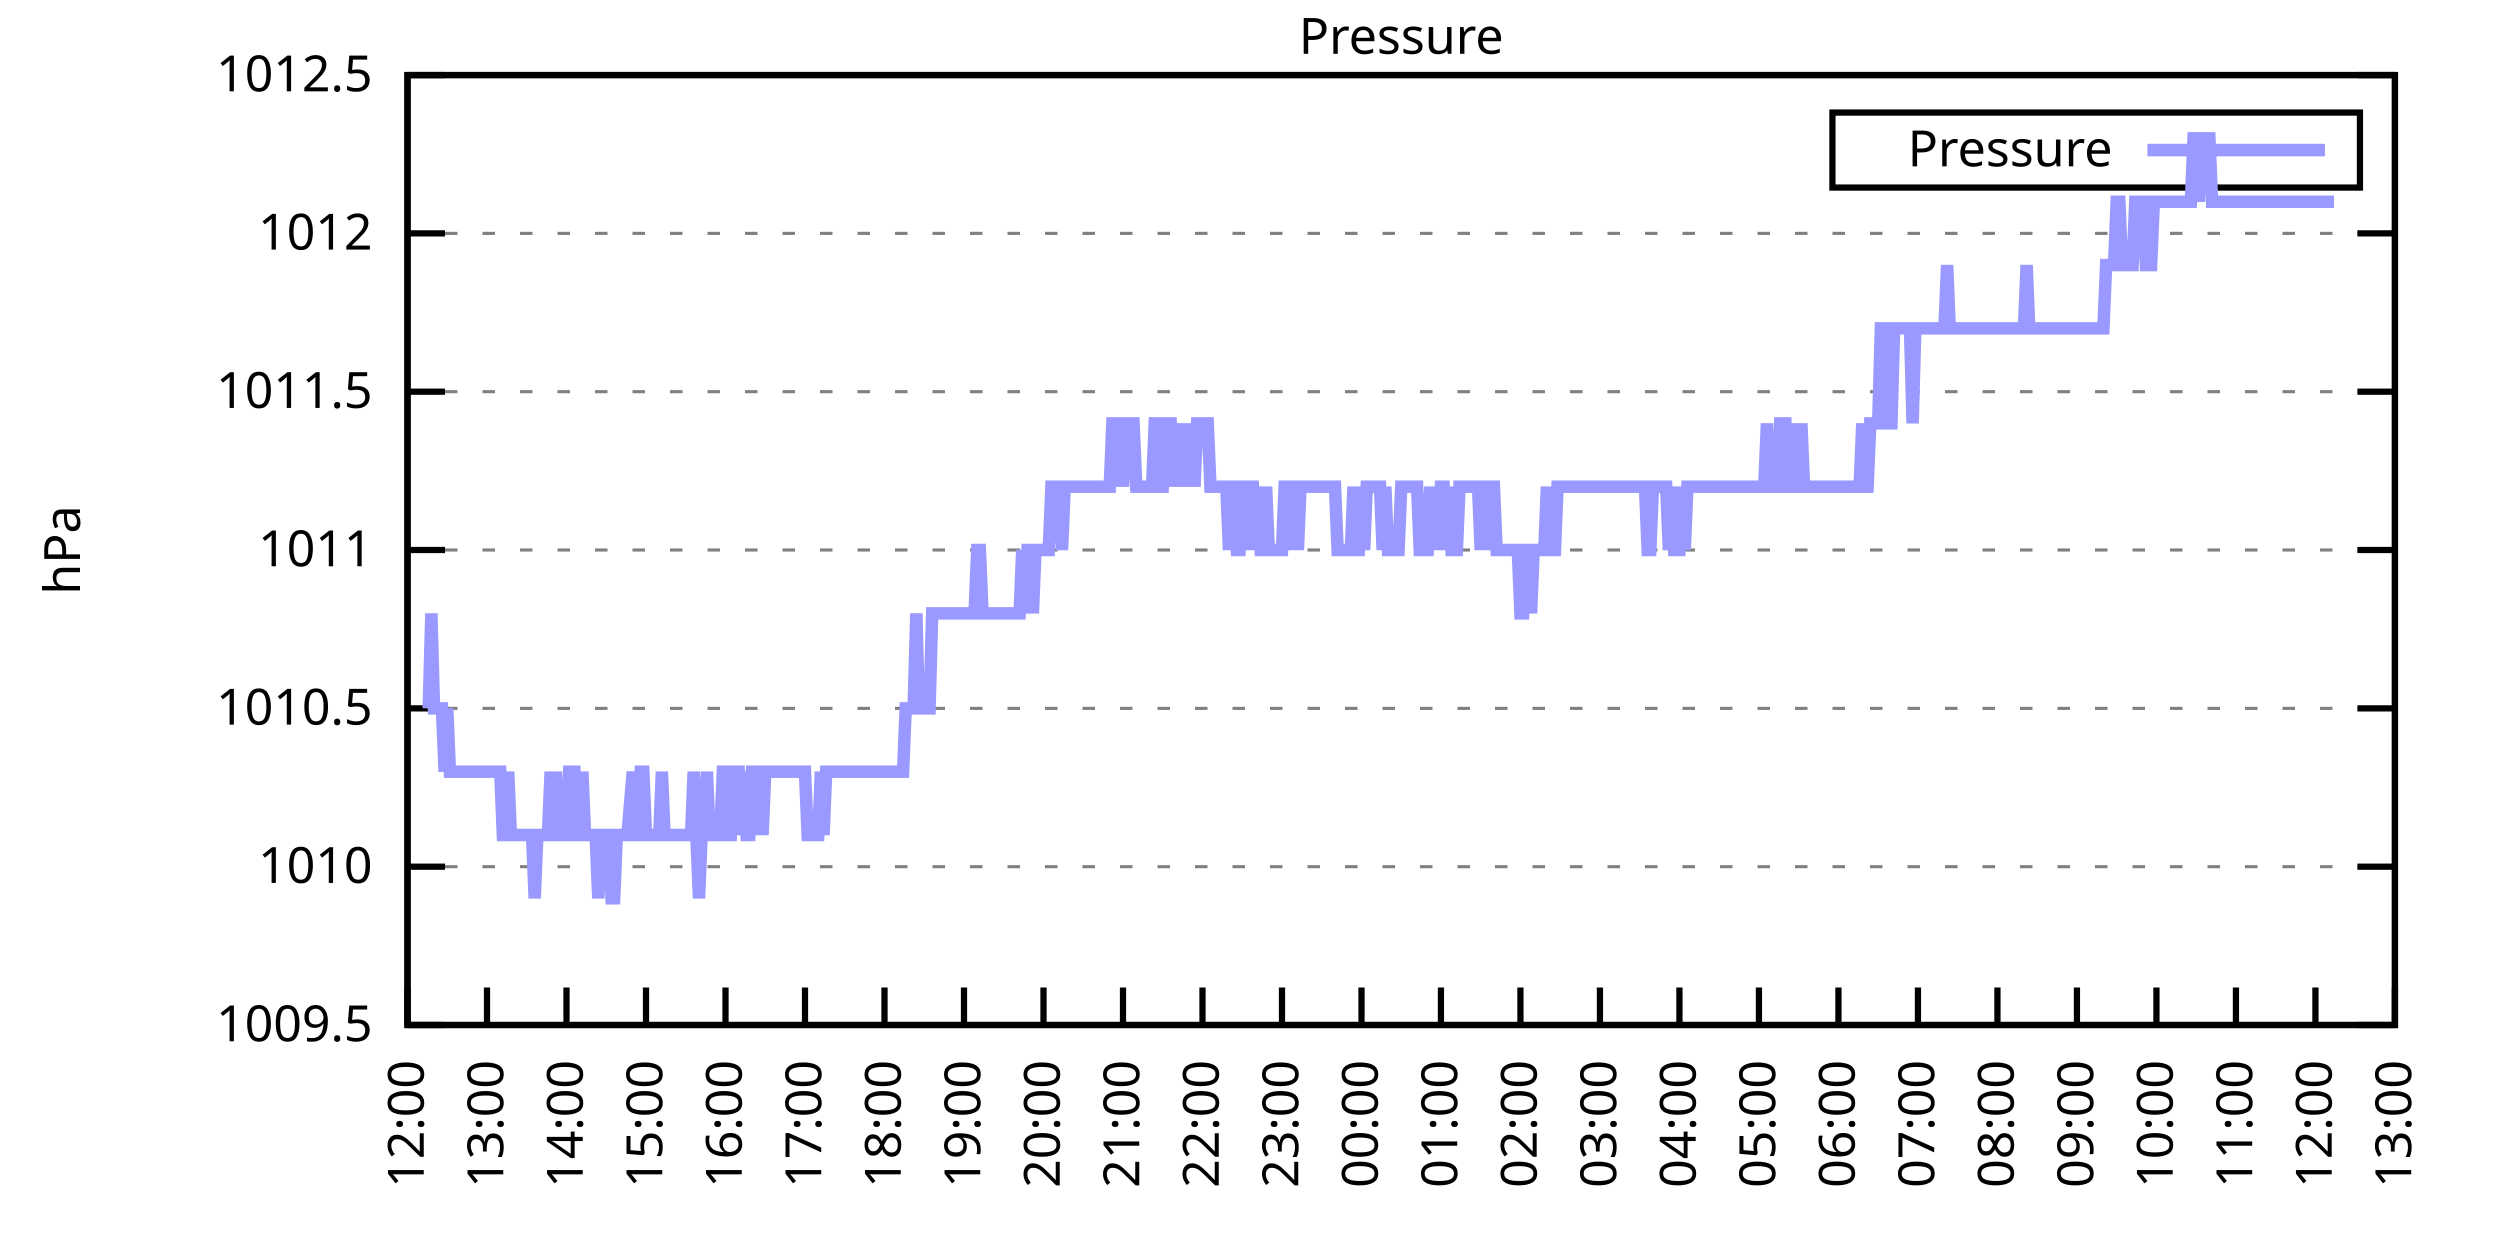
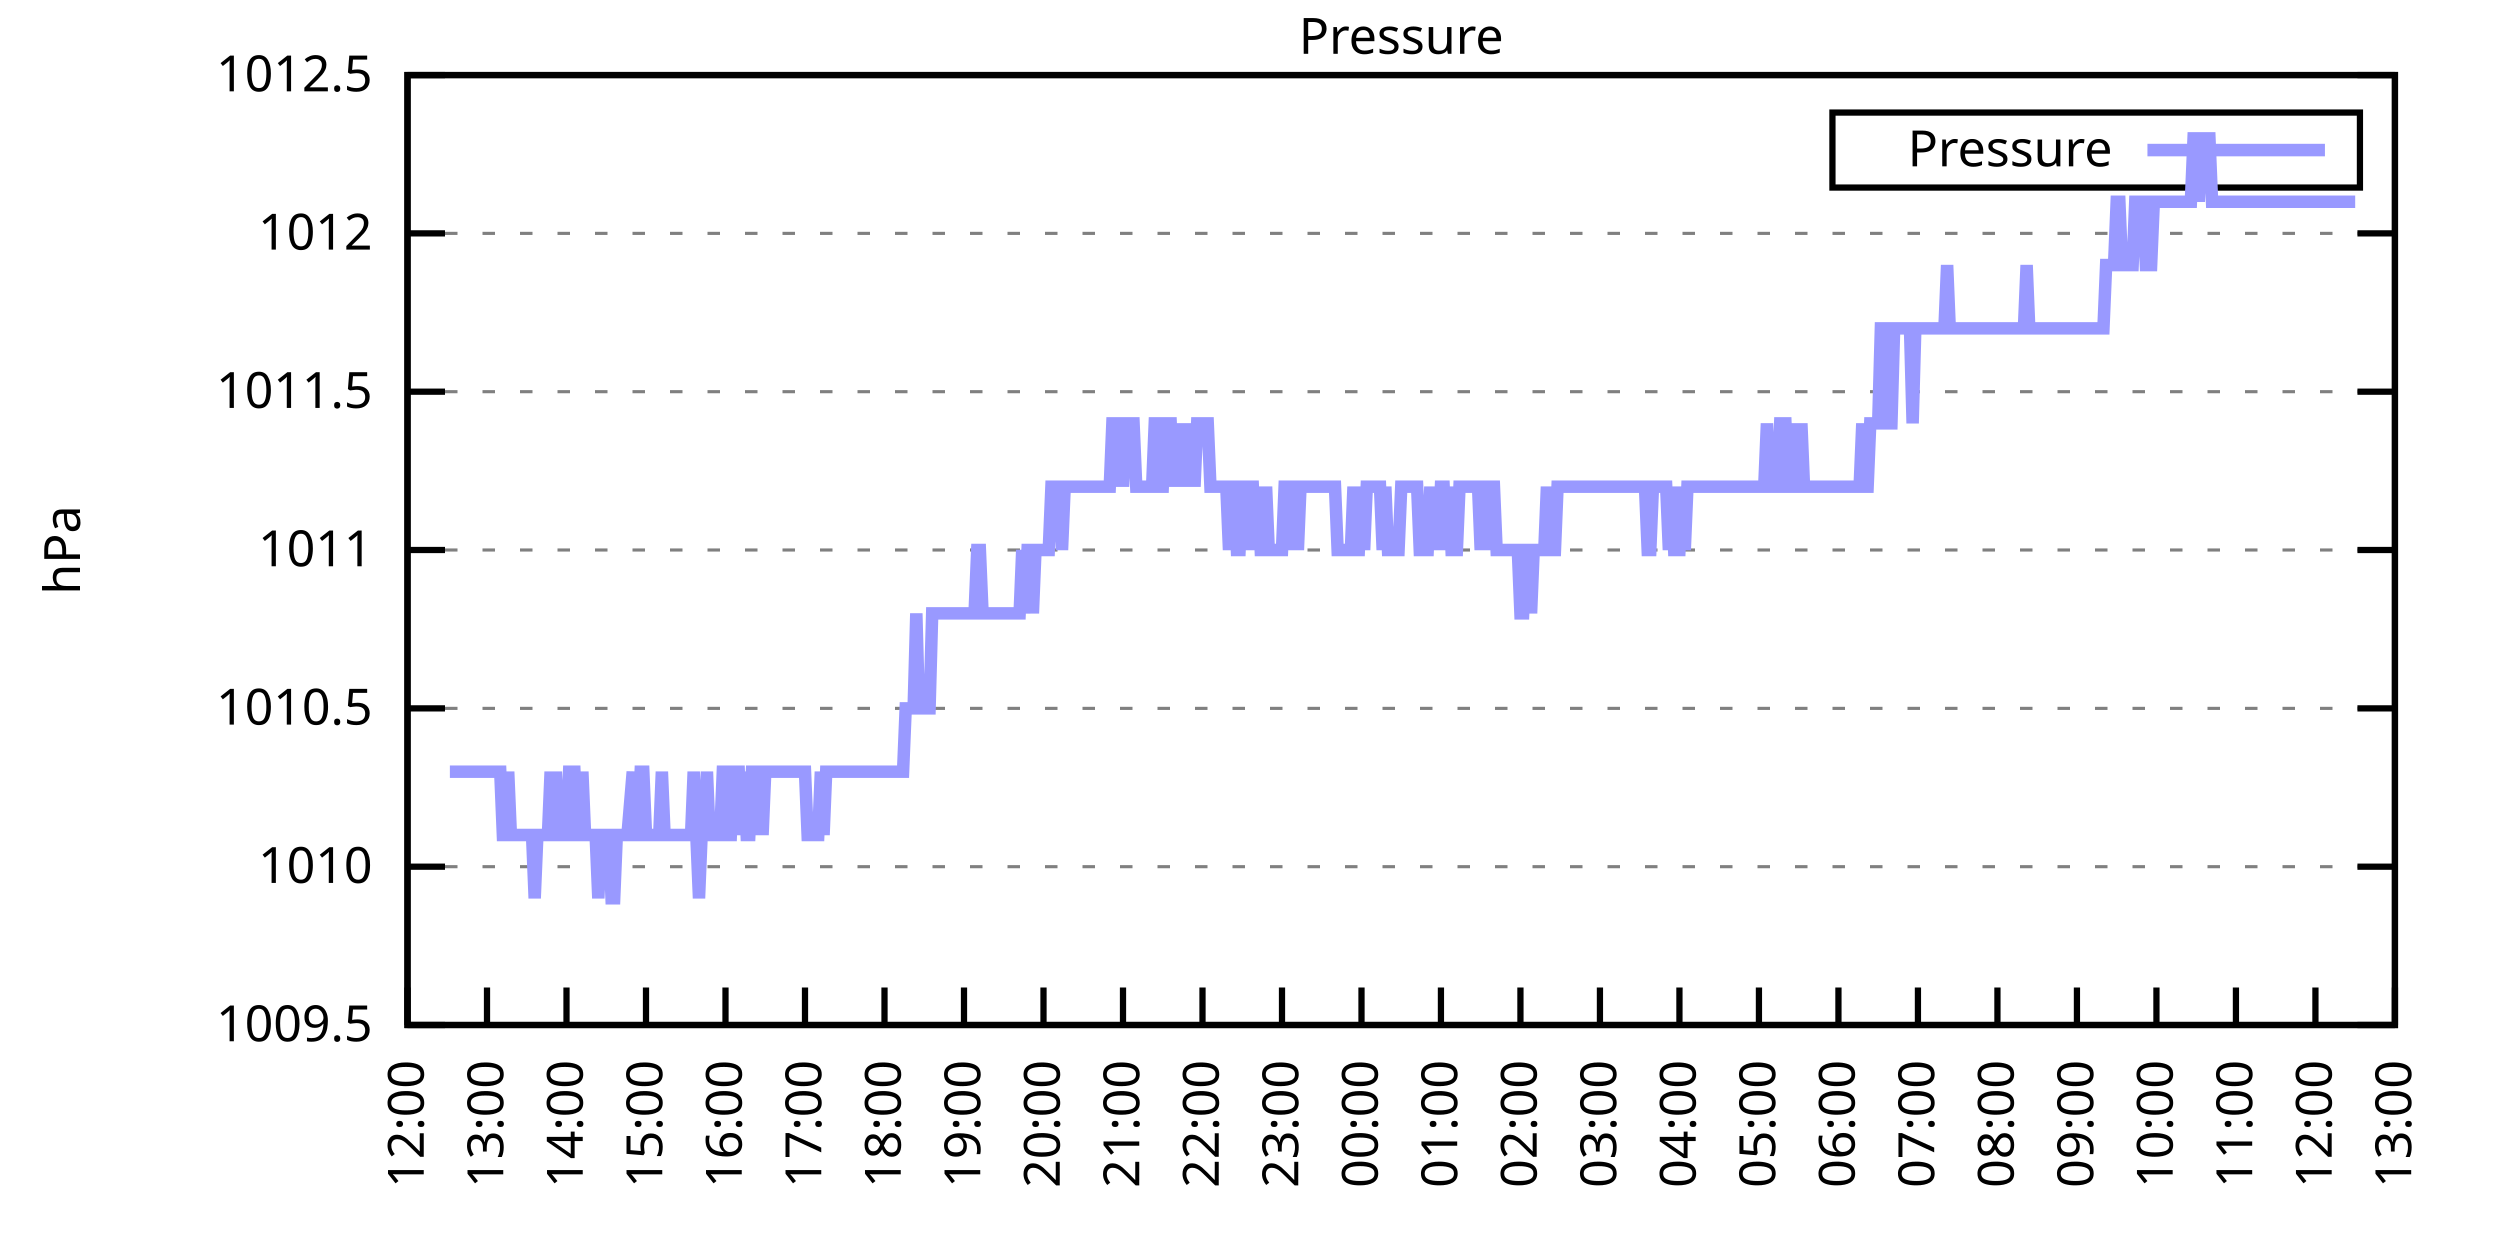
<svg xmlns="http://www.w3.org/2000/svg" xmlns:xlink="http://www.w3.org/1999/xlink" width="400" height="200" viewBox="0 0 400 200">
  <g id="gnuplot_canvas">
    <rect x="0" y="0" width="400" height="200" fill="none" />
    <defs>
      <circle id="gpDot" r="0.5" stroke-width="0.5" stroke="currentColor" />
      <path id="gpPt0" stroke-width="0.333" stroke="currentColor" d="M-1,0 h2 M0,-1 v2" />
      <path id="gpPt1" stroke-width="0.333" stroke="currentColor" d="M-1,-1 L1,1 M1,-1 L-1,1" />
      <path id="gpPt2" stroke-width="0.333" stroke="currentColor" d="M-1,0 L1,0 M0,-1 L0,1 M-1,-1 L1,1 M-1,1 L1,-1" />
      <rect id="gpPt3" stroke-width="0.333" stroke="currentColor" x="-1" y="-1" width="2" height="2" />
      <rect id="gpPt4" stroke-width="0.333" stroke="currentColor" fill="currentColor" x="-1" y="-1" width="2" height="2" />
      <circle id="gpPt5" stroke-width="0.333" stroke="currentColor" cx="0" cy="0" r="1" />
      <use xlink:href="#gpPt5" id="gpPt6" fill="currentColor" stroke="none" />
      <path id="gpPt7" stroke-width="0.333" stroke="currentColor" d="M0,-1.33 L-1.33,0.67 L1.33,0.67 z" />
      <use xlink:href="#gpPt7" id="gpPt8" fill="currentColor" stroke="none" />
      <use xlink:href="#gpPt7" id="gpPt9" stroke="currentColor" transform="rotate(180)" />
      <use xlink:href="#gpPt9" id="gpPt10" fill="currentColor" stroke="none" />
      <use xlink:href="#gpPt3" id="gpPt11" stroke="currentColor" transform="rotate(45)" />
      <use xlink:href="#gpPt11" id="gpPt12" fill="currentColor" stroke="none" />
      <path id="gpPt13" stroke-width="0.333" stroke="currentColor" d="M0,1.330 L1.265,0.411 L0.782,-1.067 L-0.782,-1.076 L-1.265,0.411 z" />
      <use xlink:href="#gpPt13" id="gpPt14" fill="currentColor" stroke="none" />
      <filter id="textbox" filterUnits="objectBoundingBox" x="0" y="0" height="1" width="1">
        <feFlood flood-color="white" flood-opacity="1" result="bgnd" />
        <feComposite in="SourceGraphic" in2="bgnd" operator="atop" />
      </filter>
      <filter id="greybox" filterUnits="objectBoundingBox" x="0" y="0" height="1" width="1">
        <feFlood flood-color="lightgrey" flood-opacity="1" result="grey" />
        <feComposite in="SourceGraphic" in2="grey" operator="atop" />
      </filter>
    </defs>
    <g fill="none" color="white" stroke="currentColor" stroke-width="1.00" stroke-linecap="butt" stroke-linejoin="miter">
</g>
    <g fill="none" color="black" stroke="currentColor" stroke-width="1.00" stroke-linecap="butt" stroke-linejoin="miter">
      <g stroke="none" shape-rendering="crispEdges">
        <polygon fill="rgb(255, 255, 255)" points="65.20,164.00 383.18,164.00 383.18,12.02 65.20,12.02 " />
      </g>
    </g>
    <g fill="none" color="black" stroke="currentColor" stroke-width="1.00" stroke-linecap="butt" stroke-linejoin="miter">
</g>
    <g fill="none" color="black" stroke="black" stroke-width="0.50" stroke-linecap="butt" stroke-linejoin="miter">
</g>
    <g fill="none" color="gray" stroke="currentColor" stroke-width="0.50" stroke-linecap="butt" stroke-linejoin="miter">
      <path stroke="gray" stroke-dasharray="2,4" class="gridline" d="M65.20,164.00 L383.19,164.00  " />
    </g>
    <g fill="none" color="gray" stroke="gray" stroke-width="1.00" stroke-linecap="butt" stroke-linejoin="miter">
</g>
    <g fill="none" color="black" stroke="currentColor" stroke-width="1.00" stroke-linecap="butt" stroke-linejoin="miter">
      <path stroke="black" d="M65.20,164.00 L71.20,164.00 M383.19,164.00 L377.19,164.00  " />
      <g transform="translate(59.60,166.60)" stroke="none" fill="black" font-family="Sans" font-size="8.00" text-anchor="end">
        <text>
          <tspan font-family="Sans"> 1009.5</tspan>
        </text>
      </g>
    </g>
    <g fill="none" color="black" stroke="currentColor" stroke-width="1.00" stroke-linecap="butt" stroke-linejoin="miter">
</g>
    <g fill="none" color="black" stroke="black" stroke-width="0.50" stroke-linecap="butt" stroke-linejoin="miter">
</g>
    <g fill="none" color="gray" stroke="currentColor" stroke-width="0.50" stroke-linecap="butt" stroke-linejoin="miter">
      <path stroke="gray" stroke-dasharray="2,4" class="gridline" d="M65.20,138.67 L383.19,138.67  " />
    </g>
    <g fill="none" color="gray" stroke="gray" stroke-width="1.00" stroke-linecap="butt" stroke-linejoin="miter">
</g>
    <g fill="none" color="black" stroke="currentColor" stroke-width="1.00" stroke-linecap="butt" stroke-linejoin="miter">
      <path stroke="black" d="M65.20,138.67 L71.20,138.67 M383.19,138.67 L377.19,138.67  " />
      <g transform="translate(59.60,141.27)" stroke="none" fill="black" font-family="Sans" font-size="8.00" text-anchor="end">
        <text>
          <tspan font-family="Sans"> 1010</tspan>
        </text>
      </g>
    </g>
    <g fill="none" color="black" stroke="currentColor" stroke-width="1.00" stroke-linecap="butt" stroke-linejoin="miter">
</g>
    <g fill="none" color="black" stroke="black" stroke-width="0.50" stroke-linecap="butt" stroke-linejoin="miter">
</g>
    <g fill="none" color="gray" stroke="currentColor" stroke-width="0.50" stroke-linecap="butt" stroke-linejoin="miter">
      <path stroke="gray" stroke-dasharray="2,4" class="gridline" d="M65.20,113.34 L383.19,113.34  " />
    </g>
    <g fill="none" color="gray" stroke="gray" stroke-width="1.00" stroke-linecap="butt" stroke-linejoin="miter">
</g>
    <g fill="none" color="black" stroke="currentColor" stroke-width="1.00" stroke-linecap="butt" stroke-linejoin="miter">
      <path stroke="black" d="M65.20,113.34 L71.20,113.34 M383.19,113.34 L377.19,113.34  " />
      <g transform="translate(59.60,115.94)" stroke="none" fill="black" font-family="Sans" font-size="8.00" text-anchor="end">
        <text>
          <tspan font-family="Sans"> 1010.5</tspan>
        </text>
      </g>
    </g>
    <g fill="none" color="black" stroke="currentColor" stroke-width="1.00" stroke-linecap="butt" stroke-linejoin="miter">
</g>
    <g fill="none" color="black" stroke="black" stroke-width="0.50" stroke-linecap="butt" stroke-linejoin="miter">
</g>
    <g fill="none" color="gray" stroke="currentColor" stroke-width="0.50" stroke-linecap="butt" stroke-linejoin="miter">
      <path stroke="gray" stroke-dasharray="2,4" class="gridline" d="M65.20,88.00 L383.19,88.00  " />
    </g>
    <g fill="none" color="gray" stroke="gray" stroke-width="1.00" stroke-linecap="butt" stroke-linejoin="miter">
</g>
    <g fill="none" color="black" stroke="currentColor" stroke-width="1.00" stroke-linecap="butt" stroke-linejoin="miter">
      <path stroke="black" d="M65.20,88.00 L71.20,88.00 M383.19,88.00 L377.19,88.00  " />
      <g transform="translate(59.60,90.60)" stroke="none" fill="black" font-family="Sans" font-size="8.00" text-anchor="end">
        <text>
          <tspan font-family="Sans"> 1011</tspan>
        </text>
      </g>
    </g>
    <g fill="none" color="black" stroke="currentColor" stroke-width="1.00" stroke-linecap="butt" stroke-linejoin="miter">
</g>
    <g fill="none" color="black" stroke="black" stroke-width="0.50" stroke-linecap="butt" stroke-linejoin="miter">
</g>
    <g fill="none" color="gray" stroke="currentColor" stroke-width="0.50" stroke-linecap="butt" stroke-linejoin="miter">
      <path stroke="gray" stroke-dasharray="2,4" class="gridline" d="M65.20,62.67 L383.19,62.67  " />
    </g>
    <g fill="none" color="gray" stroke="gray" stroke-width="1.00" stroke-linecap="butt" stroke-linejoin="miter">
</g>
    <g fill="none" color="black" stroke="currentColor" stroke-width="1.00" stroke-linecap="butt" stroke-linejoin="miter">
      <path stroke="black" d="M65.20,62.67 L71.20,62.67 M383.19,62.67 L377.19,62.67  " />
      <g transform="translate(59.60,65.27)" stroke="none" fill="black" font-family="Sans" font-size="8.00" text-anchor="end">
        <text>
          <tspan font-family="Sans"> 1011.5</tspan>
        </text>
      </g>
    </g>
    <g fill="none" color="black" stroke="currentColor" stroke-width="1.00" stroke-linecap="butt" stroke-linejoin="miter">
</g>
    <g fill="none" color="black" stroke="black" stroke-width="0.50" stroke-linecap="butt" stroke-linejoin="miter">
</g>
    <g fill="none" color="gray" stroke="currentColor" stroke-width="0.50" stroke-linecap="butt" stroke-linejoin="miter">
      <path stroke="gray" stroke-dasharray="2,4" class="gridline" d="M65.20,37.34 L383.19,37.34  " />
    </g>
    <g fill="none" color="gray" stroke="gray" stroke-width="1.00" stroke-linecap="butt" stroke-linejoin="miter">
</g>
    <g fill="none" color="black" stroke="currentColor" stroke-width="1.00" stroke-linecap="butt" stroke-linejoin="miter">
      <path stroke="black" d="M65.20,37.34 L71.20,37.34 M383.19,37.34 L377.19,37.34  " />
      <g transform="translate(59.60,39.94)" stroke="none" fill="black" font-family="Sans" font-size="8.00" text-anchor="end">
        <text>
          <tspan font-family="Sans"> 1012</tspan>
        </text>
      </g>
    </g>
    <g fill="none" color="black" stroke="currentColor" stroke-width="1.00" stroke-linecap="butt" stroke-linejoin="miter">
</g>
    <g fill="none" color="black" stroke="black" stroke-width="0.50" stroke-linecap="butt" stroke-linejoin="miter">
</g>
    <g fill="none" color="gray" stroke="currentColor" stroke-width="0.50" stroke-linecap="butt" stroke-linejoin="miter">
      <path stroke="gray" stroke-dasharray="2,4" class="gridline" d="M65.20,12.01 L383.19,12.01  " />
    </g>
    <g fill="none" color="gray" stroke="gray" stroke-width="1.00" stroke-linecap="butt" stroke-linejoin="miter">
</g>
    <g fill="none" color="black" stroke="currentColor" stroke-width="1.00" stroke-linecap="butt" stroke-linejoin="miter">
      <path stroke="black" d="M65.20,12.01 L71.20,12.01 M383.19,12.01 L377.19,12.01  " />
      <g transform="translate(59.60,14.61)" stroke="none" fill="black" font-family="Sans" font-size="8.00" text-anchor="end">
        <text>
          <tspan font-family="Sans"> 1012.5</tspan>
        </text>
      </g>
    </g>
    <g fill="none" color="black" stroke="currentColor" stroke-width="1.00" stroke-linecap="butt" stroke-linejoin="miter">
      <path stroke="black" d="M65.20,164.00 L65.20,158.00  " />
      <g transform="translate(67.80,169.60) rotate(270.00)" stroke="none" fill="black" font-family="Sans" font-size="8.00" text-anchor="end">
        <text>
          <tspan font-family="Sans">12:00</tspan>
        </text>
      </g>
    </g>
    <g fill="none" color="black" stroke="currentColor" stroke-width="1.00" stroke-linecap="butt" stroke-linejoin="miter">
      <path stroke="black" d="M77.92,164.00 L77.92,158.00  " />
      <g transform="translate(80.52,169.60) rotate(270.00)" stroke="none" fill="black" font-family="Sans" font-size="8.00" text-anchor="end">
        <text>
          <tspan font-family="Sans">13:00</tspan>
        </text>
      </g>
    </g>
    <g fill="none" color="black" stroke="currentColor" stroke-width="1.00" stroke-linecap="butt" stroke-linejoin="miter">
      <path stroke="black" d="M90.64,164.00 L90.64,158.00  " />
      <g transform="translate(93.24,169.60) rotate(270.00)" stroke="none" fill="black" font-family="Sans" font-size="8.00" text-anchor="end">
        <text>
          <tspan font-family="Sans">14:00</tspan>
        </text>
      </g>
    </g>
    <g fill="none" color="black" stroke="currentColor" stroke-width="1.00" stroke-linecap="butt" stroke-linejoin="miter">
      <path stroke="black" d="M103.36,164.00 L103.36,158.00  " />
      <g transform="translate(105.96,169.60) rotate(270.00)" stroke="none" fill="black" font-family="Sans" font-size="8.00" text-anchor="end">
        <text>
          <tspan font-family="Sans">15:00</tspan>
        </text>
      </g>
    </g>
    <g fill="none" color="black" stroke="currentColor" stroke-width="1.00" stroke-linecap="butt" stroke-linejoin="miter">
      <path stroke="black" d="M116.08,164.00 L116.08,158.00  " />
      <g transform="translate(118.68,169.60) rotate(270.00)" stroke="none" fill="black" font-family="Sans" font-size="8.00" text-anchor="end">
        <text>
          <tspan font-family="Sans">16:00</tspan>
        </text>
      </g>
    </g>
    <g fill="none" color="black" stroke="currentColor" stroke-width="1.00" stroke-linecap="butt" stroke-linejoin="miter">
      <path stroke="black" d="M128.80,164.00 L128.80,158.00  " />
      <g transform="translate(131.40,169.60) rotate(270.00)" stroke="none" fill="black" font-family="Sans" font-size="8.00" text-anchor="end">
        <text>
          <tspan font-family="Sans">17:00</tspan>
        </text>
      </g>
    </g>
    <g fill="none" color="black" stroke="currentColor" stroke-width="1.00" stroke-linecap="butt" stroke-linejoin="miter">
      <path stroke="black" d="M141.52,164.00 L141.52,158.00  " />
      <g transform="translate(144.12,169.60) rotate(270.00)" stroke="none" fill="black" font-family="Sans" font-size="8.00" text-anchor="end">
        <text>
          <tspan font-family="Sans">18:00</tspan>
        </text>
      </g>
    </g>
    <g fill="none" color="black" stroke="currentColor" stroke-width="1.00" stroke-linecap="butt" stroke-linejoin="miter">
      <path stroke="black" d="M154.24,164.00 L154.24,158.00  " />
      <g transform="translate(156.84,169.60) rotate(270.00)" stroke="none" fill="black" font-family="Sans" font-size="8.00" text-anchor="end">
        <text>
          <tspan font-family="Sans">19:00</tspan>
        </text>
      </g>
    </g>
    <g fill="none" color="black" stroke="currentColor" stroke-width="1.00" stroke-linecap="butt" stroke-linejoin="miter">
      <path stroke="black" d="M166.96,164.00 L166.96,158.00  " />
      <g transform="translate(169.56,169.60) rotate(270.00)" stroke="none" fill="black" font-family="Sans" font-size="8.00" text-anchor="end">
        <text>
          <tspan font-family="Sans">20:00</tspan>
        </text>
      </g>
    </g>
    <g fill="none" color="black" stroke="currentColor" stroke-width="1.00" stroke-linecap="butt" stroke-linejoin="miter">
      <path stroke="black" d="M179.68,164.00 L179.68,158.00  " />
      <g transform="translate(182.28,169.60) rotate(270.00)" stroke="none" fill="black" font-family="Sans" font-size="8.00" text-anchor="end">
        <text>
          <tspan font-family="Sans">21:00</tspan>
        </text>
      </g>
    </g>
    <g fill="none" color="black" stroke="currentColor" stroke-width="1.00" stroke-linecap="butt" stroke-linejoin="miter">
      <path stroke="black" d="M192.40,164.00 L192.40,158.00  " />
      <g transform="translate(195.00,169.60) rotate(270.00)" stroke="none" fill="black" font-family="Sans" font-size="8.00" text-anchor="end">
        <text>
          <tspan font-family="Sans">22:00</tspan>
        </text>
      </g>
    </g>
    <g fill="none" color="black" stroke="currentColor" stroke-width="1.00" stroke-linecap="butt" stroke-linejoin="miter">
      <path stroke="black" d="M205.12,164.00 L205.12,158.00  " />
      <g transform="translate(207.72,169.60) rotate(270.00)" stroke="none" fill="black" font-family="Sans" font-size="8.00" text-anchor="end">
        <text>
          <tspan font-family="Sans">23:00</tspan>
        </text>
      </g>
    </g>
    <g fill="none" color="black" stroke="currentColor" stroke-width="1.00" stroke-linecap="butt" stroke-linejoin="miter">
      <path stroke="black" d="M217.84,164.00 L217.84,158.00  " />
      <g transform="translate(220.44,169.60) rotate(270.00)" stroke="none" fill="black" font-family="Sans" font-size="8.00" text-anchor="end">
        <text>
          <tspan font-family="Sans">00:00</tspan>
        </text>
      </g>
    </g>
    <g fill="none" color="black" stroke="currentColor" stroke-width="1.00" stroke-linecap="butt" stroke-linejoin="miter">
      <path stroke="black" d="M230.55,164.00 L230.55,158.00  " />
      <g transform="translate(233.15,169.60) rotate(270.00)" stroke="none" fill="black" font-family="Sans" font-size="8.00" text-anchor="end">
        <text>
          <tspan font-family="Sans">01:00</tspan>
        </text>
      </g>
    </g>
    <g fill="none" color="black" stroke="currentColor" stroke-width="1.00" stroke-linecap="butt" stroke-linejoin="miter">
      <path stroke="black" d="M243.27,164.00 L243.27,158.00  " />
      <g transform="translate(245.87,169.60) rotate(270.00)" stroke="none" fill="black" font-family="Sans" font-size="8.00" text-anchor="end">
        <text>
          <tspan font-family="Sans">02:00</tspan>
        </text>
      </g>
    </g>
    <g fill="none" color="black" stroke="currentColor" stroke-width="1.00" stroke-linecap="butt" stroke-linejoin="miter">
      <path stroke="black" d="M255.99,164.00 L255.99,158.00  " />
      <g transform="translate(258.59,169.60) rotate(270.00)" stroke="none" fill="black" font-family="Sans" font-size="8.00" text-anchor="end">
        <text>
          <tspan font-family="Sans">03:00</tspan>
        </text>
      </g>
    </g>
    <g fill="none" color="black" stroke="currentColor" stroke-width="1.00" stroke-linecap="butt" stroke-linejoin="miter">
      <path stroke="black" d="M268.71,164.00 L268.71,158.00  " />
      <g transform="translate(271.31,169.60) rotate(270.00)" stroke="none" fill="black" font-family="Sans" font-size="8.00" text-anchor="end">
        <text>
          <tspan font-family="Sans">04:00</tspan>
        </text>
      </g>
    </g>
    <g fill="none" color="black" stroke="currentColor" stroke-width="1.00" stroke-linecap="butt" stroke-linejoin="miter">
      <path stroke="black" d="M281.43,164.00 L281.43,158.00  " />
      <g transform="translate(284.03,169.60) rotate(270.00)" stroke="none" fill="black" font-family="Sans" font-size="8.00" text-anchor="end">
        <text>
          <tspan font-family="Sans">05:00</tspan>
        </text>
      </g>
    </g>
    <g fill="none" color="black" stroke="currentColor" stroke-width="1.00" stroke-linecap="butt" stroke-linejoin="miter">
      <path stroke="black" d="M294.15,164.00 L294.15,158.00  " />
      <g transform="translate(296.75,169.60) rotate(270.00)" stroke="none" fill="black" font-family="Sans" font-size="8.00" text-anchor="end">
        <text>
          <tspan font-family="Sans">06:00</tspan>
        </text>
      </g>
    </g>
    <g fill="none" color="black" stroke="currentColor" stroke-width="1.00" stroke-linecap="butt" stroke-linejoin="miter">
      <path stroke="black" d="M306.87,164.00 L306.87,158.00  " />
      <g transform="translate(309.47,169.60) rotate(270.00)" stroke="none" fill="black" font-family="Sans" font-size="8.00" text-anchor="end">
        <text>
          <tspan font-family="Sans">07:00</tspan>
        </text>
      </g>
    </g>
    <g fill="none" color="black" stroke="currentColor" stroke-width="1.00" stroke-linecap="butt" stroke-linejoin="miter">
      <path stroke="black" d="M319.59,164.00 L319.59,158.00  " />
      <g transform="translate(322.19,169.60) rotate(270.00)" stroke="none" fill="black" font-family="Sans" font-size="8.00" text-anchor="end">
        <text>
          <tspan font-family="Sans">08:00</tspan>
        </text>
      </g>
    </g>
    <g fill="none" color="black" stroke="currentColor" stroke-width="1.00" stroke-linecap="butt" stroke-linejoin="miter">
      <path stroke="black" d="M332.31,164.00 L332.31,158.00  " />
      <g transform="translate(334.91,169.60) rotate(270.00)" stroke="none" fill="black" font-family="Sans" font-size="8.00" text-anchor="end">
        <text>
          <tspan font-family="Sans">09:00</tspan>
        </text>
      </g>
    </g>
    <g fill="none" color="black" stroke="currentColor" stroke-width="1.00" stroke-linecap="butt" stroke-linejoin="miter">
      <path stroke="black" d="M345.03,164.00 L345.03,158.00  " />
      <g transform="translate(347.63,169.60) rotate(270.00)" stroke="none" fill="black" font-family="Sans" font-size="8.00" text-anchor="end">
        <text>
          <tspan font-family="Sans">10:00</tspan>
        </text>
      </g>
    </g>
    <g fill="none" color="black" stroke="currentColor" stroke-width="1.00" stroke-linecap="butt" stroke-linejoin="miter">
      <path stroke="black" d="M357.75,164.00 L357.75,158.00  " />
      <g transform="translate(360.35,169.60) rotate(270.00)" stroke="none" fill="black" font-family="Sans" font-size="8.00" text-anchor="end">
        <text>
          <tspan font-family="Sans">11:00</tspan>
        </text>
      </g>
    </g>
    <g fill="none" color="black" stroke="currentColor" stroke-width="1.00" stroke-linecap="butt" stroke-linejoin="miter">
      <path stroke="black" d="M370.47,164.00 L370.47,158.00  " />
      <g transform="translate(373.07,169.60) rotate(270.00)" stroke="none" fill="black" font-family="Sans" font-size="8.00" text-anchor="end">
        <text>
          <tspan font-family="Sans">12:00</tspan>
        </text>
      </g>
    </g>
    <g fill="none" color="black" stroke="currentColor" stroke-width="1.00" stroke-linecap="butt" stroke-linejoin="miter">
      <path stroke="black" d="M383.19,164.00 L383.19,158.00  " />
      <g transform="translate(385.79,169.60) rotate(270.00)" stroke="none" fill="black" font-family="Sans" font-size="8.00" text-anchor="end">
        <text>
          <tspan font-family="Sans">13:00</tspan>
        </text>
      </g>
    </g>
    <g fill="none" color="black" stroke="currentColor" stroke-width="1.00" stroke-linecap="butt" stroke-linejoin="miter">
</g>
    <g fill="none" color="black" stroke="currentColor" stroke-width="1.00" stroke-linecap="butt" stroke-linejoin="miter">
      <path stroke="black" d="M65.20,12.01 L65.20,164.00 L383.19,164.00 L383.19,12.01 L65.20,12.01 Z  " />
    </g>
    <g fill="none" color="black" stroke="currentColor" stroke-width="1.00" stroke-linecap="butt" stroke-linejoin="miter">
</g>
    <g fill="none" color="black" stroke="currentColor" stroke-width="1.00" stroke-linecap="butt" stroke-linejoin="miter">
      <path stroke="black" d="M293.19,30.01 L293.19,18.01 L377.59,18.01 L377.59,30.01 L293.19,30.01 Z  " />
    </g>
    <g id="Pressure_plot_1">
      <g fill="none" color="white" stroke="black" stroke-width="2.00" stroke-linecap="butt" stroke-linejoin="miter">
</g>
      <g fill="none" color="black" stroke="currentColor" stroke-width="2.00" stroke-linecap="butt" stroke-linejoin="miter">
        <g transform="translate(337.99,26.61)" stroke="none" fill="black" font-family="Sans" font-size="8.00" text-anchor="end">
          <text>
            <tspan font-family="Sans">Pressure</tspan>
          </text>
        </g>
      </g>
      <g fill="none" color="black" stroke="currentColor" stroke-width="2.00" stroke-linecap="butt" stroke-linejoin="miter">
-         <path stroke="rgb(153, 153, 255)" d="M343.59,24.01 L371.99,24.01 M68.59,113.34 L69.02,98.14 L69.44,113.34 L69.86,113.34 L70.29,113.34 L70.71,113.34   L71.14,123.47 L71.56,113.34 L71.98,123.47 L72.41,123.47 L72.83,123.47 L73.26,123.47 L73.68,123.47 L74.10,123.47   L74.53,123.47 L74.95,123.47 L75.38,123.47 L75.80,123.47 L76.22,123.47 L76.65,123.47 L77.07,123.47 L77.50,123.47   L77.92,123.47 L78.34,123.47 L78.77,123.47 L79.19,123.47 L79.62,123.47 L80.04,123.47 L80.46,133.60 L80.89,133.60   L81.31,123.47 L81.74,133.60 L82.16,133.60 L82.58,133.60 L83.01,133.60 L83.43,133.60 L83.86,133.60 L84.28,133.60   L84.70,133.60 L85.13,133.60 L85.55,143.73 L85.98,133.60 L86.40,133.60 L86.82,133.60 L87.25,133.60 L87.67,133.60   L88.10,123.47 L88.52,133.60 L88.94,123.47 L89.37,133.60 L89.79,133.60 L90.22,133.60 L90.64,133.60 L91.06,123.47   L91.49,123.47 L91.91,123.47 L92.34,133.60 L92.76,133.60 L93.18,123.47 L93.61,133.60 L94.03,133.60 L94.46,133.60   L94.88,133.60 L95.30,133.60 L95.73,143.73 L96.15,133.60 L96.58,133.60 L97.00,133.60 L97.42,133.60 L97.85,143.73   L98.27,143.73 L98.69,133.60 L99.12,133.60 L99.54,133.60 L99.97,133.60 L100.39,133.60 L101.24,123.47 L101.66,133.60   L102.09,133.60 L102.51,123.47 L102.93,123.47 L103.36,133.60 L103.78,133.60 L104.21,133.60 L104.63,133.60 L105.05,133.60   L105.48,133.60 L105.90,123.47 L106.33,133.60 L106.75,133.60 L107.17,133.60 L107.60,133.60 L108.02,133.60 L108.45,133.60   L108.87,133.60 L109.29,133.60 L109.72,133.60 L110.14,133.60 L110.57,133.60 L110.99,123.47 L111.41,133.60 L111.84,143.73   L112.26,133.60 L112.69,133.60 L113.11,123.47 L113.53,133.60 L113.96,133.60 L114.38,133.60 L114.81,133.60 L115.23,133.60   L115.65,123.47 L116.08,123.47 L116.50,133.60 L116.93,133.60 L117.35,123.47 L117.77,123.47 L118.20,123.47 L118.62,133.60   L119.05,123.47 L119.47,133.60 L119.89,133.60 L120.32,123.47 L120.74,123.47 L121.17,133.60 L121.59,123.47 L122.01,133.60   L122.44,123.47 L122.86,123.47 L123.29,123.47 L123.71,123.47 L124.13,123.47 L124.56,123.47 L124.98,123.47 L125.41,123.47   L125.83,123.47 L126.25,123.47 L126.68,123.47 L127.10,123.47 L127.53,123.47 L127.95,123.47 L128.37,123.47 L128.80,123.47   L129.22,133.60 L129.65,133.60 L130.07,133.60 L130.49,133.60 L130.92,133.60 L131.34,123.47 L131.77,133.60 L132.19,123.47   L132.61,123.47 L133.04,123.47 L133.46,123.47 L133.89,123.47 L134.31,123.47 L134.73,123.47 L135.16,123.47 L135.58,123.47   L136.01,123.47 L136.43,123.47 L136.85,123.47 L137.28,123.47 L137.70,123.47 L138.13,123.47 L138.55,123.47 L138.97,123.47   L139.40,123.47 L139.82,123.47 L140.25,123.47 L140.67,123.47 L141.09,123.47 L141.52,123.47 L141.94,123.47 L142.37,123.47   L142.79,123.47 L143.21,123.47 L143.64,123.47 L144.06,123.47 L144.49,123.47 L144.91,113.34 L145.33,113.34 L145.76,113.34   L146.18,113.34 L146.61,98.14 L147.03,113.34 L147.45,113.34 L147.88,113.34 L148.30,113.34 L148.73,113.34 L149.15,98.14   L149.57,98.14 L150.00,98.14 L150.42,98.14 L150.85,98.14 L151.27,98.14 L151.69,98.14 L152.12,98.14 L152.54,98.14   L152.97,98.14 L153.39,98.14 L153.81,98.14 L154.24,98.14 L154.66,98.14 L155.09,98.14 L155.51,98.14 L155.93,98.14   L156.36,88.00 L156.78,88.00 L157.21,98.14 L157.63,98.14 L158.05,98.14 L158.48,98.14 L158.90,98.14 L159.33,98.14   L159.75,98.14 L160.17,98.14 L160.60,98.14 L161.02,98.14 L161.44,98.14 L161.87,98.14 L162.29,98.14 L162.72,98.14   L163.14,98.14 L163.56,88.00 L163.99,98.14 L164.41,88.00 L164.84,88.00 L165.26,98.14 L165.68,88.00 L166.11,88.00   L166.53,88.00 L166.96,88.00 L167.38,88.00 L167.80,88.00 L168.23,77.87 L168.65,77.87 L169.08,77.87 L169.50,77.87   L169.92,88.00 L170.35,77.87 L170.77,77.87 L171.20,77.87 L171.62,77.87 L172.04,77.87 L172.47,77.87 L172.89,77.87   L173.32,77.87 L173.74,77.87 L174.16,77.87 L174.59,77.87 L175.01,77.87 L175.44,77.87 L175.86,77.87 L176.28,77.87   L176.71,77.87 L177.13,77.87 L177.56,77.87 L177.98,67.74 L178.40,67.74 L178.83,77.87 L179.25,67.74 L179.68,77.87   L180.10,67.74 L180.52,67.74 L180.95,67.74 L181.37,67.74 L181.80,77.87 L182.22,77.87 L182.64,77.87 L183.07,77.87   L183.49,77.87 L183.92,77.87 L184.34,77.87 L184.76,67.74 L185.19,67.74 L185.61,77.87 L186.04,77.87 L186.46,67.74   L186.88,67.74 L187.31,67.74 L187.73,77.87 L188.16,67.74 L188.58,77.87 L189.00,67.74 L189.43,77.87 L189.85,67.74   L190.28,77.87 L190.70,67.74 L191.12,77.87 L191.55,67.74 L191.97,67.74 L192.40,67.74 L192.82,67.74 L193.24,67.74   L193.67,77.87 L194.09,77.87 L194.52,77.87 L194.94,77.87 L195.36,77.87 L195.79,77.87 L196.21,77.87 L196.64,88.00   L197.06,77.87 L197.48,77.87 L197.91,88.00 L198.33,88.00 L198.76,77.87 L199.18,77.87 L199.60,88.00 L200.03,77.87   L200.45,77.87 L200.88,88.00 L201.30,77.87 L201.72,88.00 L202.15,88.00 L202.57,77.87 L203.00,88.00 L203.42,88.00   L203.84,88.00 L204.27,88.00 L204.69,88.00 L205.12,88.00 L205.54,77.87 L205.96,77.87 L206.39,77.87 L206.81,88.00   L207.24,77.87 L207.66,88.00 L208.08,77.87 L208.51,77.87 L208.93,77.87 L209.36,77.87 L209.78,77.87 L210.20,77.87   L210.63,77.87 L211.05,77.87 L211.48,77.87 L211.90,77.87 L212.32,77.87 L212.75,77.87 L213.17,77.87 L213.60,77.87   L214.02,88.00 L214.44,88.00 L214.87,88.00 L215.29,88.00 L215.72,88.00 L216.14,88.00 L216.56,77.87 L216.99,88.00   L217.41,88.00 L217.84,77.87 L218.26,88.00 L218.68,77.87 L219.11,77.87 L219.53,77.87 L219.96,77.87 L220.38,77.87   L220.80,77.87 L221.23,88.00 L221.65,77.87 L222.08,88.00 L222.50,88.00 L222.92,88.00 L223.35,88.00 L223.77,88.00   L224.20,77.87 L224.62,77.87 L225.04,77.87 L225.47,77.87 L225.89,77.87 L226.31,77.87 L226.74,77.87 L227.16,88.00   L227.59,88.00 L228.01,88.00 L228.43,88.00 L228.86,77.87 L229.28,88.00 L229.71,77.87 L230.13,88.00 L230.55,77.87   L230.98,77.87 L231.40,88.00 L231.83,77.87 L232.25,88.00 L232.67,88.00 L233.10,88.00 L233.52,77.87 L233.95,77.87   L234.37,77.87 L234.79,77.87 L235.22,77.87 L235.64,77.87 L236.07,77.87 L236.49,77.87 L236.91,88.00 L237.34,77.87   L237.76,88.00 L238.19,77.87 L238.61,77.87 L239.03,77.87 L239.46,88.00 L239.88,88.00 L240.31,88.00 L240.73,88.00   L241.15,88.00 L241.58,88.00 L242.00,88.00 L242.43,88.00 L242.85,88.00 L243.27,98.14 L243.70,98.14 L244.12,88.00   L244.55,88.00 L244.97,98.14 L245.39,88.00 L245.82,88.00 L246.24,88.00 L246.67,88.00 L247.09,88.00 L247.51,77.87   L247.94,88.00 L248.36,88.00 L248.79,88.00 L249.21,77.87 L249.63,77.87 L250.06,77.87 L250.48,77.87 L250.91,77.87   L251.33,77.87 L251.75,77.87 L252.18,77.87 L252.60,77.87 L253.03,77.87 L253.45,77.87 L253.87,77.87 L254.30,77.87   L254.72,77.87 L255.15,77.87 L255.57,77.87 L255.99,77.87 L256.42,77.87 L256.84,77.87 L257.27,77.87 L257.69,77.87   L258.11,77.87 L258.54,77.87 L258.96,77.87 L259.39,77.87 L259.81,77.87 L260.23,77.87 L260.66,77.87 L261.08,77.87   L261.51,77.87 L261.93,77.87 L262.35,77.87 L262.78,77.87 L263.20,77.87 L263.63,88.00 L264.05,88.00 L264.47,77.87   L264.90,77.87 L265.32,77.87 L265.75,77.87 L266.17,77.87 L266.59,77.87 L267.02,88.00 L267.44,77.87 L267.87,88.00   L268.29,88.00 L268.71,88.00 L269.14,77.87 L269.56,88.00 L269.99,77.87 L270.41,77.87 L270.83,77.87 L271.26,77.87   L271.68,77.87 L272.11,77.87 L272.53,77.87 L272.95,77.87 L273.38,77.87 L273.80,77.87 L274.23,77.87 L274.65,77.87   L275.07,77.87 L275.50,77.87 L275.92,77.87 L276.35,77.87 L276.77,77.87 L277.19,77.87 L277.62,77.87 L278.04,77.87   L278.47,77.87 L278.89,77.87 L279.31,77.87 L279.74,77.87 L280.16,77.87 L280.59,77.87 L281.01,77.87 L281.43,77.87   L281.86,77.87 L282.28,77.87 L282.71,67.74 L283.13,77.87 L283.55,77.87 L283.98,77.87 L284.40,77.87 L284.83,67.74   L285.25,67.74 L285.67,67.74 L286.10,77.87 L286.52,77.87 L286.95,67.74 L287.37,77.87 L287.79,77.87 L288.22,67.74   L288.64,77.87 L289.06,77.87 L289.49,77.87 L289.91,77.87 L290.34,77.87 L290.76,77.87 L291.18,77.87 L291.61,77.87   L292.03,77.87 L292.46,77.87 L292.88,77.87 L293.30,77.87 L293.73,77.87 L294.15,77.87 L294.58,77.87 L295.00,77.87   L295.42,77.87 L295.85,77.87 L296.27,77.87 L296.70,77.87 L297.12,77.87 L297.54,77.87 L297.97,67.74 L298.39,77.87   L298.82,77.87 L299.24,67.74 L299.66,67.74 L300.09,67.74 L300.51,67.74 L300.94,52.54 L301.36,52.54 L301.78,52.54   L302.21,67.74 L302.63,67.74 L303.06,52.54 L303.48,52.54 L303.90,52.54 L304.33,52.54 L304.75,52.54 L305.18,52.54   L305.60,52.54 L306.02,67.74 L306.45,52.54 L306.87,52.54 L307.30,52.54 L307.72,52.54 L308.14,52.54 L308.57,52.54   L308.99,52.54 L309.42,52.54 L309.84,52.54 L310.26,52.54 L310.69,52.54 L311.11,52.54 L311.54,42.41 L311.96,52.54   L312.38,52.54 L312.81,52.54 L313.23,52.54 L313.66,52.54 L314.08,52.54 L314.50,52.54 L314.93,52.54 L315.35,52.54   L315.78,52.54 L316.20,52.54 L316.62,52.54 L317.05,52.54 L317.47,52.54 L317.90,52.54 L318.32,52.54 L318.74,52.54   L319.17,52.54 L319.59,52.54 L320.02,52.54 L320.44,52.54 L320.86,52.54 L321.29,52.54 L321.71,52.54 L322.14,52.54   L322.56,52.54 L322.98,52.54 L323.41,52.54 L323.83,52.54 L324.26,42.41 L324.68,52.54 L325.10,52.54 L325.53,52.54   L325.95,52.54 L326.38,52.54 L326.80,52.54 L327.22,52.54 L327.65,52.54 L328.07,52.54 L328.50,52.54 L328.92,52.54   L329.34,52.54 L329.77,52.54 L330.19,52.54 L330.62,52.54 L331.04,52.54 L331.46,52.54 L331.89,52.54 L332.31,52.54   L332.74,52.54 L333.16,52.54 L333.58,52.54 L334.01,52.54 L334.43,52.54 L334.86,52.54 L335.28,52.54 L335.70,52.54   L336.13,52.54 L336.55,52.54 L336.98,42.41 L337.40,42.41 L337.82,42.41 L338.25,42.41 L338.67,32.28 L339.10,32.28   L339.52,42.41 L339.94,42.41 L340.37,42.41 L340.79,42.41 L341.22,42.41 L341.64,32.28 L342.06,32.28 L342.49,32.28   L342.91,32.28 L343.34,42.41 L343.76,42.41 L344.18,42.41 L344.61,32.28 L345.03,32.28 L345.46,32.28 L345.88,32.28   L346.30,32.28 L346.73,32.28 L347.15,32.28 L347.58,32.28 L348.00,32.28 L348.42,32.28 L348.85,32.28 L349.27,32.28   L349.70,32.28 L350.12,32.28 L350.54,32.28 L350.97,22.14 L351.39,22.14 L351.81,32.28 L352.24,22.14 L352.66,22.14   L353.09,22.14 L353.51,22.14 L353.93,32.28 L354.36,32.28 L354.78,32.28 L355.21,32.28 L355.63,32.28 L356.05,32.28   L356.48,32.28 L356.90,32.28 L357.33,32.28 L357.75,32.28 L358.17,32.28 L358.60,32.28 L359.02,32.28 L359.45,32.28   L359.87,32.28 L360.29,32.28 L360.72,32.28 L361.14,32.28 L361.57,32.28 L361.99,32.28 L362.41,32.28 L362.84,32.28   L363.26,32.28 L363.69,32.28 L364.11,32.28 L364.53,32.28 L364.96,32.28 L365.38,32.28 L365.81,32.28 L366.23,32.28   L366.65,32.28 L367.08,32.28 L367.50,32.28 L367.93,32.28 L368.35,32.28 L368.77,32.28 L369.20,32.28 L369.62,32.28   L370.05,32.28 L370.47,32.28 L370.89,32.28 L371.32,32.28 L371.74,32.28 L372.17,32.28 L372.59,32.28 L373.01,32.28   L373.44,32.28  " />
+         <path stroke="rgb(153, 153, 255)" d="M343.59,24.01 L371.99,24.01 M71.98,123.47 L72.41,123.47 L72.83,123.47 L73.26,123.47 L73.68,123.47 L74.10,123.47   L74.53,123.47 L74.95,123.47 L75.38,123.47 L75.80,123.47 L76.22,123.47 L76.65,123.47 L77.07,123.47 L77.50,123.47   L77.92,123.47 L78.34,123.47 L78.77,123.47 L79.19,123.47 L79.62,123.47 L80.04,123.47 L80.46,133.60 L80.89,133.60   L81.31,123.47 L81.74,133.60 L82.16,133.60 L82.58,133.60 L83.01,133.60 L83.43,133.60 L83.86,133.60 L84.28,133.60   L84.70,133.60 L85.13,133.60 L85.55,143.73 L85.98,133.60 L86.40,133.60 L86.82,133.60 L87.25,133.60 L87.67,133.60   L88.10,123.47 L88.52,133.60 L88.94,123.47 L89.37,133.60 L89.79,133.60 L90.22,133.60 L90.64,133.60 L91.06,123.47   L91.49,123.47 L91.91,123.47 L92.34,133.60 L92.76,133.60 L93.18,123.47 L93.61,133.60 L94.03,133.60 L94.46,133.60   L94.88,133.60 L95.30,133.60 L95.73,143.73 L96.15,133.60 L96.58,133.60 L97.00,133.60 L97.42,133.60 L97.85,143.73   L98.27,143.73 L98.69,133.60 L99.12,133.60 L99.54,133.60 L99.97,133.60 L100.39,133.60 L101.24,123.47 L101.66,133.60   L102.09,133.60 L102.51,123.47 L102.93,123.47 L103.36,133.60 L103.78,133.60 L104.21,133.60 L104.63,133.60 L105.05,133.60   L105.48,133.60 L105.90,123.47 L106.33,133.60 L106.75,133.60 L107.17,133.60 L107.60,133.60 L108.02,133.60 L108.45,133.60   L108.87,133.60 L109.29,133.60 L109.72,133.60 L110.14,133.60 L110.57,133.60 L110.99,123.47 L111.41,133.60 L111.84,143.73   L112.26,133.60 L112.69,133.60 L113.11,123.47 L113.53,133.60 L113.96,133.60 L114.38,133.60 L114.81,133.60 L115.23,133.60   L115.65,123.47 L116.08,123.47 L116.50,133.60 L116.93,133.60 L117.35,123.47 L117.77,123.47 L118.20,123.47 L118.62,133.60   L119.05,123.47 L119.47,133.60 L119.89,133.60 L120.32,123.47 L120.74,123.47 L121.17,133.60 L121.59,123.47 L122.01,133.60   L122.44,123.47 L122.86,123.47 L123.29,123.47 L123.71,123.47 L124.13,123.47 L124.56,123.47 L124.98,123.47 L125.41,123.47   L125.83,123.47 L126.25,123.47 L126.68,123.47 L127.10,123.47 L127.53,123.47 L127.95,123.47 L128.37,123.47 L128.80,123.47   L129.22,133.60 L129.65,133.60 L130.07,133.60 L130.49,133.60 L130.92,133.60 L131.34,123.47 L131.77,133.60 L132.19,123.47   L132.61,123.47 L133.04,123.47 L133.46,123.47 L133.89,123.47 L134.31,123.47 L134.73,123.47 L135.16,123.47 L135.58,123.47   L136.01,123.47 L136.43,123.47 L136.85,123.47 L137.28,123.47 L137.70,123.47 L138.13,123.47 L138.55,123.47 L138.97,123.47   L139.40,123.47 L139.82,123.47 L140.25,123.47 L140.67,123.47 L141.09,123.47 L141.52,123.47 L141.94,123.47 L142.37,123.47   L142.79,123.47 L143.21,123.47 L143.64,123.47 L144.06,123.47 L144.49,123.47 L144.91,113.34 L145.33,113.34 L145.76,113.34   L146.18,113.34 L146.61,98.14 L147.03,113.34 L147.45,113.34 L147.88,113.34 L148.30,113.34 L148.73,113.34 L149.15,98.14   L149.57,98.14 L150.00,98.14 L150.42,98.14 L150.85,98.14 L151.27,98.14 L151.69,98.14 L152.12,98.14 L152.54,98.14   L152.97,98.14 L153.39,98.14 L153.81,98.14 L154.24,98.14 L154.66,98.14 L155.09,98.14 L155.51,98.14 L155.93,98.14   L156.36,88.00 L156.78,88.00 L157.21,98.14 L157.63,98.14 L158.05,98.14 L158.48,98.14 L158.90,98.14 L159.33,98.14   L159.75,98.14 L160.17,98.14 L160.60,98.14 L161.02,98.14 L161.44,98.14 L161.87,98.14 L162.29,98.14 L162.72,98.14   L163.14,98.14 L163.56,88.00 L163.99,98.14 L164.41,88.00 L164.84,88.00 L165.26,98.14 L165.68,88.00 L166.11,88.00   L166.53,88.00 L166.96,88.00 L167.38,88.00 L167.80,88.00 L168.23,77.87 L168.65,77.87 L169.08,77.87 L169.50,77.87   L169.92,88.00 L170.35,77.87 L170.77,77.87 L171.20,77.87 L171.62,77.87 L172.04,77.87 L172.47,77.87 L172.89,77.87   L173.32,77.87 L173.74,77.87 L174.16,77.87 L174.59,77.87 L175.01,77.87 L175.44,77.87 L175.86,77.87 L176.28,77.87   L176.71,77.87 L177.13,77.87 L177.56,77.87 L177.98,67.74 L178.40,67.74 L178.83,77.87 L179.25,67.74 L179.68,77.87   L180.10,67.74 L180.52,67.74 L180.95,67.74 L181.37,67.74 L181.80,77.87 L182.22,77.87 L182.64,77.87 L183.07,77.87   L183.49,77.87 L183.92,77.87 L184.34,77.87 L184.76,67.74 L185.19,67.74 L185.61,77.87 L186.04,77.87 L186.46,67.74   L186.88,67.74 L187.31,67.74 L187.73,77.87 L188.16,67.74 L188.58,77.87 L189.00,67.74 L189.43,77.87 L189.85,67.74   L190.28,77.87 L190.70,67.74 L191.12,77.87 L191.55,67.74 L191.97,67.74 L192.40,67.74 L192.82,67.74 L193.24,67.74   L193.67,77.87 L194.09,77.87 L194.52,77.87 L194.94,77.87 L195.36,77.87 L195.79,77.87 L196.21,77.87 L196.64,88.00   L197.06,77.87 L197.48,77.87 L197.91,88.00 L198.33,88.00 L198.76,77.87 L199.18,77.87 L199.60,88.00 L200.03,77.87   L200.45,77.87 L200.88,88.00 L201.30,77.87 L201.72,88.00 L202.15,88.00 L202.57,77.87 L203.00,88.00 L203.42,88.00   L203.84,88.00 L204.27,88.00 L204.69,88.00 L205.12,88.00 L205.54,77.87 L205.96,77.87 L206.39,77.87 L206.81,88.00   L207.24,77.87 L207.66,88.00 L208.08,77.87 L208.51,77.87 L208.93,77.87 L209.36,77.87 L209.78,77.87 L210.20,77.87   L210.63,77.87 L211.05,77.87 L211.48,77.87 L211.90,77.87 L212.32,77.87 L212.75,77.87 L213.17,77.87 L213.60,77.87   L214.02,88.00 L214.44,88.00 L214.87,88.00 L215.29,88.00 L215.72,88.00 L216.14,88.00 L216.56,77.87 L216.99,88.00   L217.41,88.00 L217.84,77.87 L218.26,88.00 L218.68,77.87 L219.11,77.87 L219.53,77.87 L219.96,77.87 L220.38,77.87   L220.80,77.87 L221.23,88.00 L221.65,77.87 L222.08,88.00 L222.50,88.00 L222.92,88.00 L223.35,88.00 L223.77,88.00   L224.20,77.87 L224.62,77.87 L225.04,77.87 L225.47,77.87 L225.89,77.87 L226.31,77.87 L226.74,77.87 L227.16,88.00   L227.59,88.00 L228.01,88.00 L228.43,88.00 L228.86,77.87 L229.28,88.00 L229.71,77.87 L230.13,88.00 L230.55,77.87   L230.98,77.87 L231.40,88.00 L231.83,77.87 L232.25,88.00 L232.67,88.00 L233.10,88.00 L233.52,77.87 L233.95,77.87   L234.37,77.87 L234.79,77.87 L235.22,77.87 L235.64,77.87 L236.07,77.87 L236.49,77.87 L236.91,88.00 L237.34,77.87   L237.76,88.00 L238.19,77.87 L238.61,77.87 L239.03,77.87 L239.46,88.00 L239.88,88.00 L240.31,88.00 L240.73,88.00   L241.15,88.00 L241.58,88.00 L242.00,88.00 L242.43,88.00 L242.85,88.00 L243.27,98.14 L243.70,98.14 L244.12,88.00   L244.55,88.00 L244.97,98.14 L245.39,88.00 L245.82,88.00 L246.24,88.00 L246.67,88.00 L247.09,88.00 L247.51,77.87   L247.94,88.00 L248.36,88.00 L248.79,88.00 L249.21,77.87 L249.63,77.87 L250.06,77.87 L250.48,77.87 L250.91,77.87   L251.33,77.87 L251.75,77.87 L252.18,77.87 L252.60,77.87 L253.03,77.87 L253.45,77.87 L253.87,77.87 L254.30,77.87   L254.72,77.87 L255.15,77.87 L255.57,77.87 L255.99,77.87 L256.42,77.87 L256.84,77.87 L257.27,77.87 L257.69,77.87   L258.11,77.87 L258.54,77.87 L258.96,77.87 L259.39,77.87 L259.81,77.87 L260.23,77.87 L260.66,77.87 L261.08,77.87   L261.51,77.87 L261.93,77.87 L262.35,77.87 L262.78,77.87 L263.20,77.87 L263.63,88.00 L264.05,88.00 L264.47,77.87   L264.90,77.87 L265.32,77.87 L265.75,77.87 L266.17,77.87 L266.59,77.87 L267.02,88.00 L267.44,77.87 L267.87,88.00   L268.29,88.00 L268.71,88.00 L269.14,77.87 L269.56,88.00 L269.99,77.87 L270.41,77.87 L270.83,77.87 L271.26,77.87   L271.68,77.87 L272.11,77.87 L272.53,77.87 L272.95,77.87 L273.38,77.87 L273.80,77.87 L274.23,77.87 L274.65,77.87   L275.07,77.87 L275.50,77.87 L275.92,77.87 L276.35,77.87 L276.77,77.87 L277.19,77.87 L277.62,77.87 L278.04,77.87   L278.47,77.87 L278.89,77.87 L279.31,77.87 L279.74,77.87 L280.16,77.87 L280.59,77.87 L281.01,77.87 L281.43,77.87   L281.86,77.87 L282.28,77.87 L282.71,67.74 L283.13,77.87 L283.55,77.87 L283.98,77.87 L284.40,77.87 L284.83,67.74   L285.25,67.74 L285.67,67.74 L286.10,77.87 L286.52,77.87 L286.95,67.74 L287.37,77.87 L287.79,77.87 L288.22,67.74   L288.64,77.87 L289.06,77.87 L289.49,77.87 L289.91,77.87 L290.34,77.87 L290.76,77.87 L291.18,77.87 L291.61,77.87   L292.03,77.87 L292.46,77.87 L292.88,77.87 L293.30,77.87 L293.73,77.87 L294.15,77.87 L294.58,77.87 L295.00,77.87   L295.42,77.87 L295.85,77.87 L296.27,77.87 L296.70,77.87 L297.12,77.87 L297.54,77.87 L297.97,67.74 L298.39,77.87   L298.82,77.87 L299.24,67.74 L299.66,67.74 L300.09,67.74 L300.51,67.74 L300.94,52.54 L301.36,52.54 L301.78,52.54   L302.21,67.74 L302.63,67.74 L303.06,52.54 L303.48,52.54 L303.90,52.54 L304.33,52.54 L304.75,52.54 L305.18,52.54   L305.60,52.54 L306.02,67.74 L306.45,52.54 L306.87,52.54 L307.30,52.54 L307.72,52.54 L308.14,52.54 L308.57,52.54   L308.99,52.54 L309.42,52.54 L309.84,52.54 L310.26,52.54 L310.69,52.54 L311.11,52.54 L311.54,42.41 L311.96,52.54   L312.38,52.54 L312.81,52.54 L313.23,52.54 L313.66,52.54 L314.08,52.54 L314.50,52.54 L314.93,52.54 L315.35,52.54   L315.78,52.54 L316.20,52.54 L316.62,52.54 L317.05,52.54 L317.47,52.54 L317.90,52.54 L318.32,52.54 L318.74,52.54   L319.17,52.54 L319.59,52.54 L320.02,52.54 L320.44,52.54 L320.86,52.54 L321.29,52.54 L321.71,52.54 L322.14,52.54   L322.56,52.54 L322.98,52.54 L323.41,52.54 L323.83,52.54 L324.26,42.41 L324.68,52.54 L325.10,52.54 L325.53,52.54   L325.95,52.54 L326.38,52.54 L326.80,52.54 L327.22,52.54 L327.65,52.54 L328.07,52.54 L328.50,52.54 L328.92,52.54   L329.34,52.54 L329.77,52.54 L330.19,52.54 L330.62,52.54 L331.04,52.54 L331.46,52.54 L331.89,52.54 L332.31,52.54   L332.74,52.54 L333.16,52.54 L333.58,52.54 L334.01,52.54 L334.43,52.54 L334.86,52.54 L335.28,52.54 L335.70,52.54   L336.13,52.54 L336.55,52.54 L336.98,42.41 L337.40,42.41 L337.82,42.41 L338.25,42.41 L338.67,32.28 L339.10,32.28   L339.52,42.41 L339.94,42.41 L340.37,42.41 L340.79,42.41 L341.22,42.41 L341.64,32.28 L342.06,32.28 L342.49,32.28   L342.91,32.28 L343.34,42.41 L343.76,42.41 L344.18,42.41 L344.61,32.28 L345.03,32.28 L345.46,32.28 L345.88,32.28   L346.30,32.28 L346.73,32.28 L347.15,32.28 L347.58,32.28 L348.00,32.28 L348.42,32.28 L348.85,32.28 L349.27,32.28   L349.70,32.28 L350.12,32.28 L350.54,32.28 L350.97,22.14 L351.39,22.14 L351.81,32.28 L352.24,22.14 L352.66,22.14   L353.09,22.14 L353.51,22.14 L353.93,32.28 L354.36,32.28 L354.78,32.28 L355.21,32.28 L355.63,32.28 L356.05,32.28   L356.48,32.28 L356.90,32.28 L357.33,32.28 L357.75,32.28 L358.17,32.28 L358.60,32.28 L359.02,32.28 L359.45,32.28   L359.87,32.28 L360.29,32.28 L360.72,32.28 L361.14,32.28 L361.57,32.28 L361.99,32.28 L362.41,32.28 L362.84,32.28   L363.26,32.28 L363.69,32.28 L364.11,32.28 L364.53,32.28 L364.96,32.28 L365.38,32.28 L365.81,32.28 L366.23,32.28   L366.65,32.28 L367.08,32.28 L367.50,32.28 L367.93,32.28 L368.35,32.28 L368.77,32.28 L369.20,32.28 L369.62,32.28   L370.05,32.28 L370.47,32.28 L370.89,32.28 L371.32,32.28 L371.74,32.28 L372.17,32.28 L372.59,32.28 L373.01,32.28   L373.44,32.28 L373.86,32.28 L374.29,32.28 L374.71,32.28 L375.13,32.28 L375.56,32.28 L375.98,32.28 L376.41,32.28   L376.83,32.28  " />
      </g>
    </g>
    <g fill="none" color="black" stroke="currentColor" stroke-width="2.00" stroke-linecap="butt" stroke-linejoin="miter">
</g>
    <g fill="none" color="black" stroke="black" stroke-width="1.00" stroke-linecap="butt" stroke-linejoin="miter">
</g>
    <g fill="none" color="black" stroke="currentColor" stroke-width="1.00" stroke-linecap="butt" stroke-linejoin="miter">
      <path stroke="black" d="M65.20,12.01 L65.20,164.00 L383.19,164.00 L383.19,12.01 L65.20,12.01 Z  " />
      <g transform="translate(12.80,88.01) rotate(270.00)" stroke="none" fill="black" font-family="Sans" font-size="8.00" text-anchor="middle">
        <text>
          <tspan font-family="Sans">hPa</tspan>
        </text>
      </g>
    </g>
    <g fill="none" color="black" stroke="currentColor" stroke-width="1.00" stroke-linecap="butt" stroke-linejoin="miter">
</g>
    <g fill="none" color="black" stroke="currentColor" stroke-width="1.00" stroke-linecap="butt" stroke-linejoin="miter">
      <g transform="translate(224.19,8.61)" stroke="none" fill="black" font-family="Sans" font-size="8.00" text-anchor="middle">
        <text>
          <tspan font-family="Sans">Pressure</tspan>
        </text>
      </g>
    </g>
    <g fill="none" color="black" stroke="currentColor" stroke-width="1.00" stroke-linecap="butt" stroke-linejoin="miter">
</g>
  </g>
</svg>
